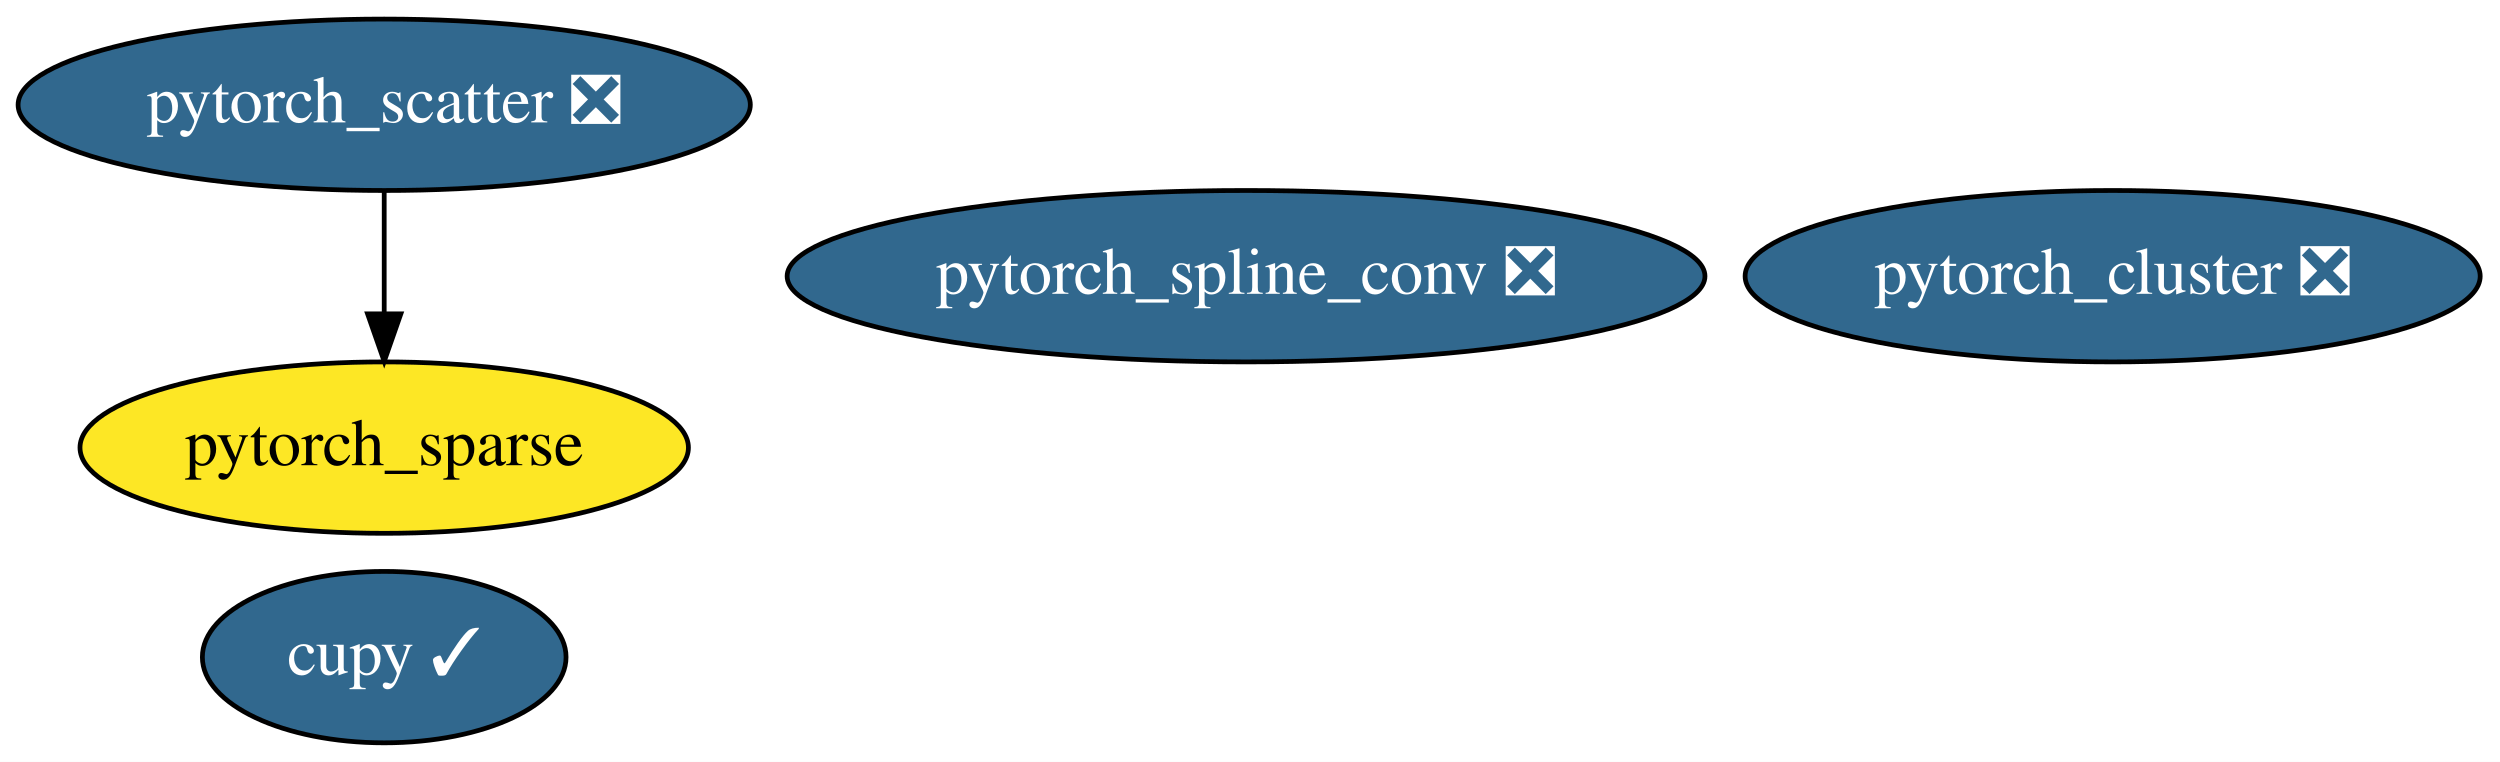
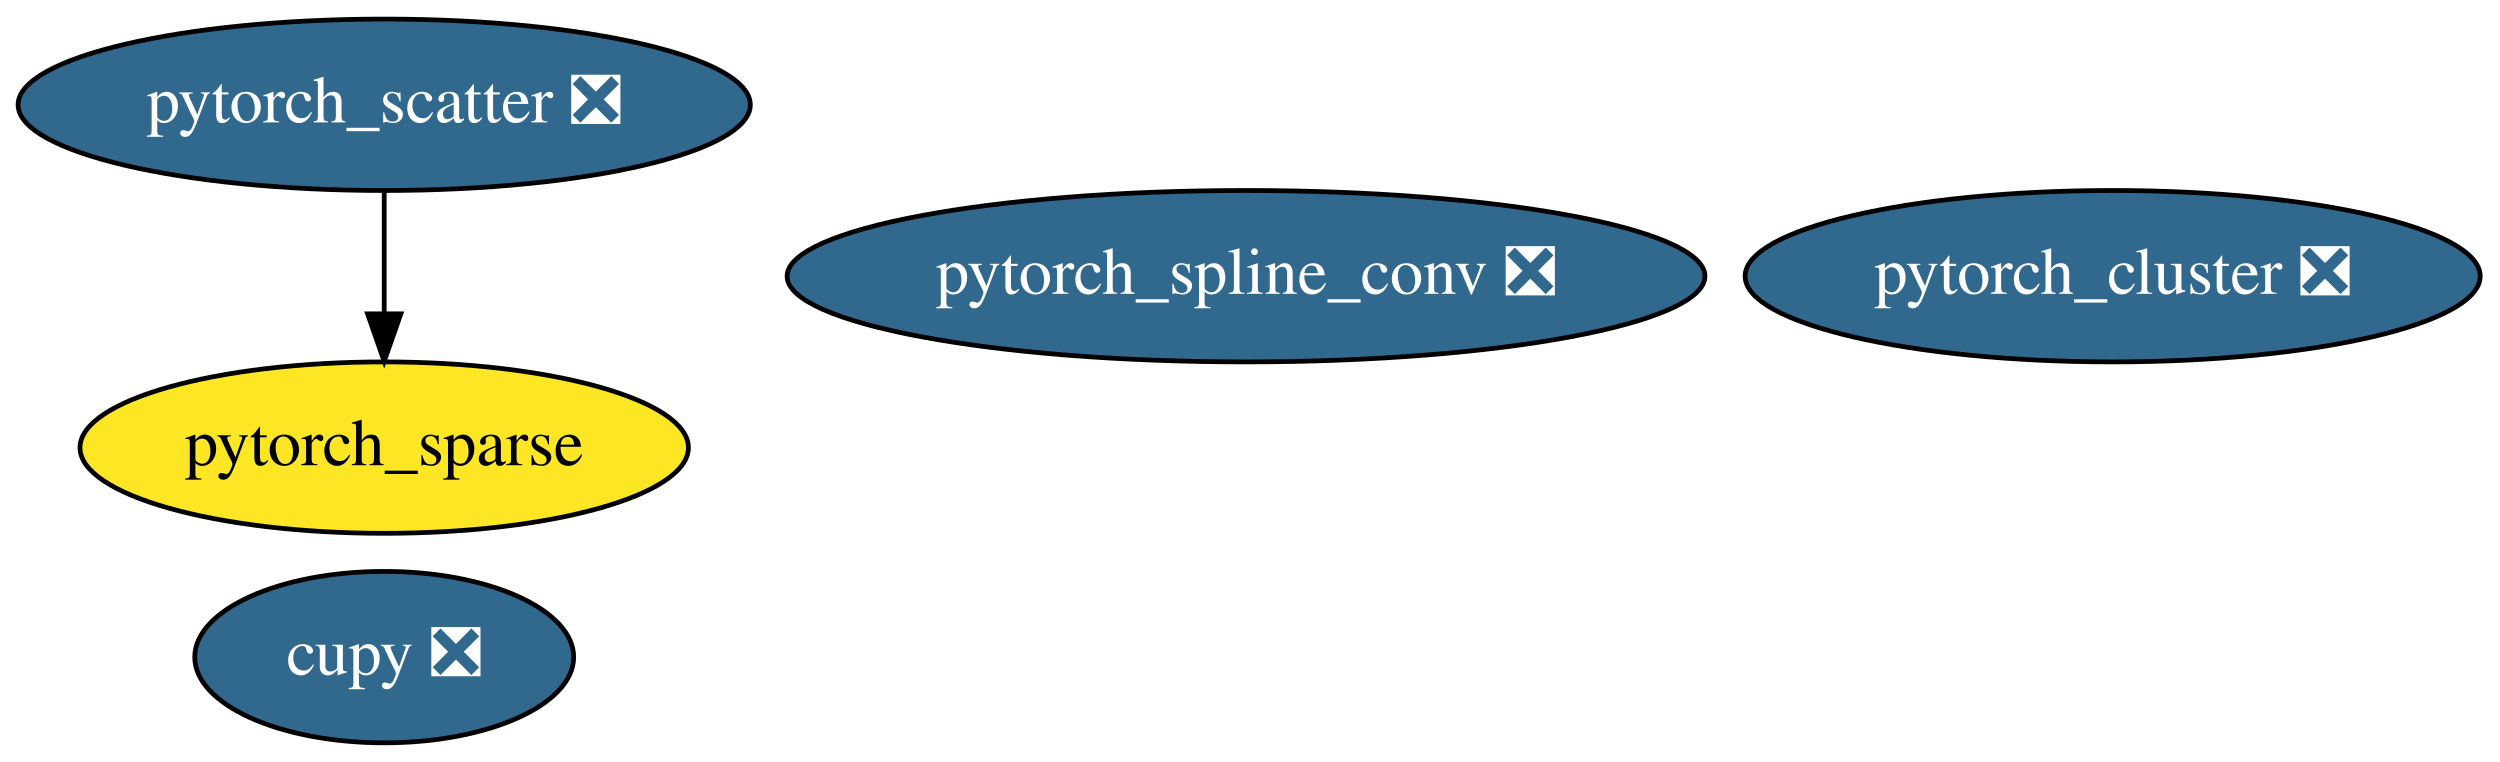
<svg xmlns="http://www.w3.org/2000/svg" xmlns:xlink="http://www.w3.org/1999/xlink" width="525pt" height="160pt" viewBox="0.00 0.00 525.04 160.00">
  <g id="graph0" class="graph" transform="scale(1 1) rotate(0) translate(4 156)">
    <polygon fill="white" stroke="transparent" points="-4,4 -4,-156 521.04,-156 521.04,4 -4,4" />
    <g id="node1" class="node">
      <g id="a_node1">
-         <a xlink:href="https://github.com/conda-forge/cupy-feedstock/pull/75" xlink:title="cupy ✓">
-           <ellipse fill="#31688e" stroke="black" cx="76.69" cy="-18" rx="38.19" ry="18" />
-           <text text-anchor="middle" x="76.69" y="-14.3" font-family="Times,serif" font-size="14.00" fill="white">cupy ✓</text>
+         <a xlink:href="https://github.com/conda-forge/cupy-feedstock/pull/75" xlink:title="cupy ❎">
+           <ellipse fill="#31688e" stroke="black" cx="76.69" cy="-18" rx="39.79" ry="18" />
+           <text text-anchor="middle" x="76.69" y="-14.3" font-family="Times,serif" font-size="14.00" fill="white">cupy ❎</text>
        </a>
      </g>
    </g>
    <g id="node2" class="node">
      <g id="a_node2">
        <a xlink:href="https://github.com/conda-forge/pytorch_cluster-feedstock/pull/10" xlink:title="pytorch_cluster ❎">
          <ellipse fill="#31688e" stroke="black" cx="439.69" cy="-98" rx="77.19" ry="18" />
          <text text-anchor="middle" x="439.69" y="-94.3" font-family="Times,serif" font-size="14.00" fill="white">pytorch_cluster ❎</text>
        </a>
      </g>
    </g>
    <g id="node3" class="node">
      <g id="a_node3">
        <a xlink:href="https://github.com/conda-forge/pytorch_scatter-feedstock/pull/11" xlink:title="pytorch_scatter ❎">
          <ellipse fill="#31688e" stroke="black" cx="76.69" cy="-134" rx="76.89" ry="18" />
          <text text-anchor="middle" x="76.69" y="-130.3" font-family="Times,serif" font-size="14.00" fill="white">pytorch_scatter ❎</text>
        </a>
      </g>
    </g>
    <g id="node5" class="node">
      <g id="a_node5">
        <a xlink:href="https://github.com/conda-forge/pytorch_sparse-feedstock" xlink:title="pytorch_sparse">
          <ellipse fill="#fde725" stroke="black" cx="76.69" cy="-62" rx="63.89" ry="18" />
          <text text-anchor="middle" x="76.69" y="-58.3" font-family="Times,serif" font-size="14.00">pytorch_sparse</text>
        </a>
      </g>
    </g>
    <g id="edge1" class="edge">
      <path fill="none" stroke="black" d="M76.69,-115.7C76.69,-107.98 76.69,-98.71 76.69,-90.11" />
      <polygon fill="black" stroke="black" points="80.19,-90.1 76.69,-80.1 73.19,-90.1 80.19,-90.1" />
    </g>
    <g id="node4" class="node">
      <g id="a_node4">
        <a xlink:href="https://github.com/conda-forge/pytorch_spline_conv-feedstock/pull/7" xlink:title="pytorch_spline_conv ❎">
          <ellipse fill="#31688e" stroke="black" cx="257.69" cy="-98" rx="96.38" ry="18" />
          <text text-anchor="middle" x="257.69" y="-94.3" font-family="Times,serif" font-size="14.00" fill="white">pytorch_spline_conv ❎</text>
        </a>
      </g>
    </g>
  </g>
</svg>
